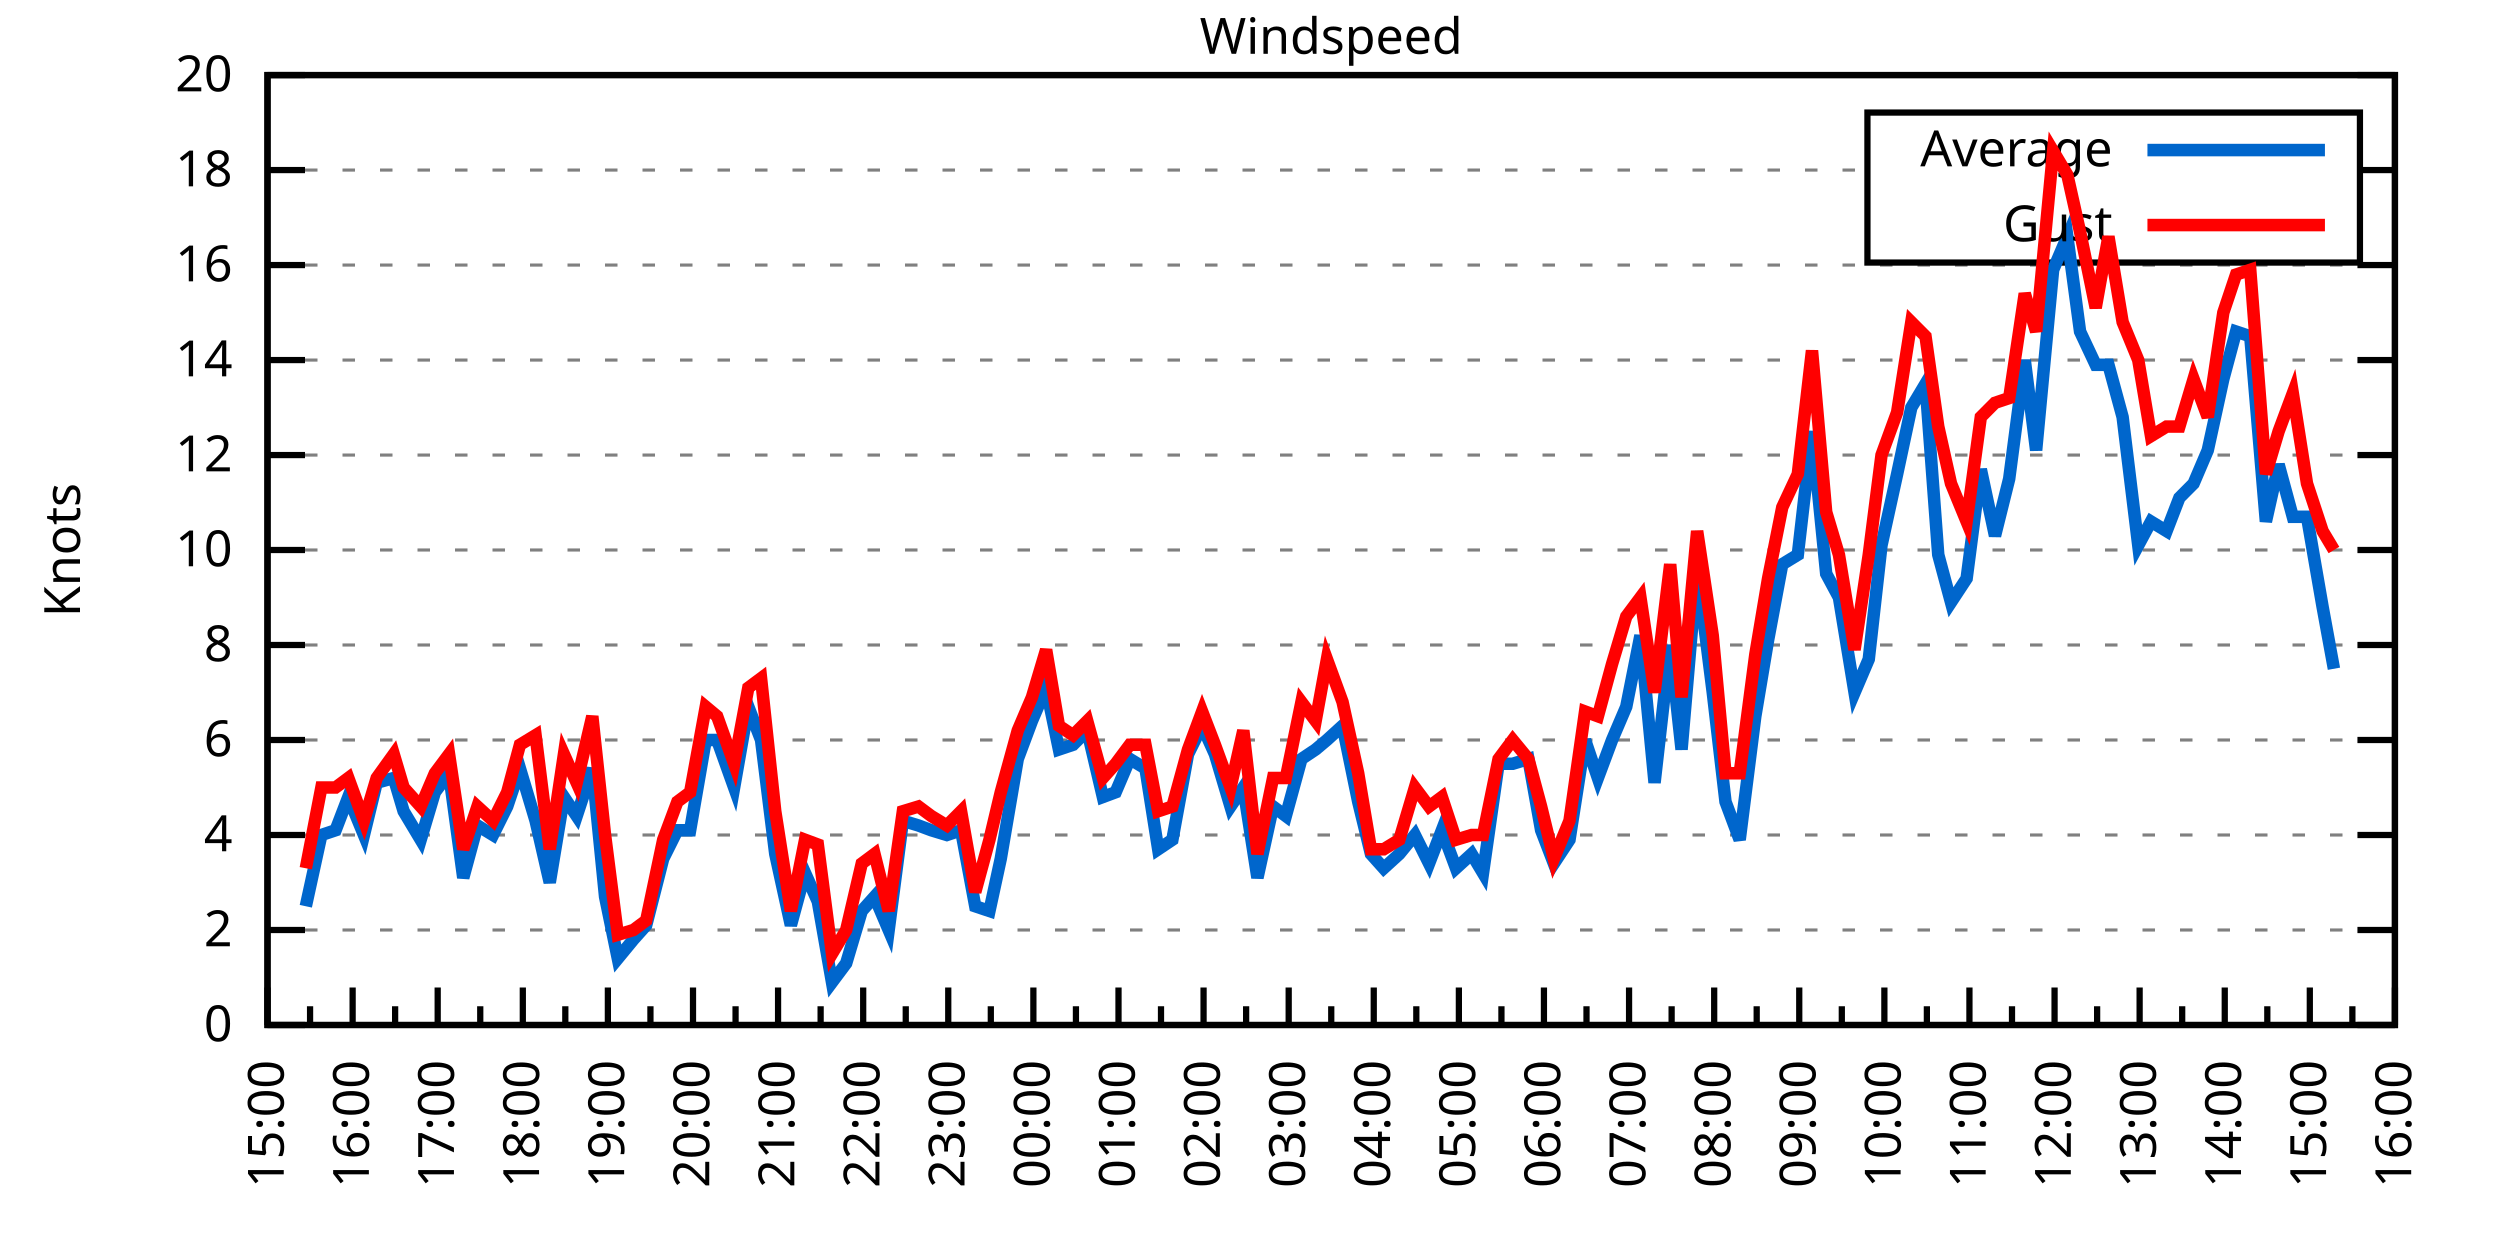
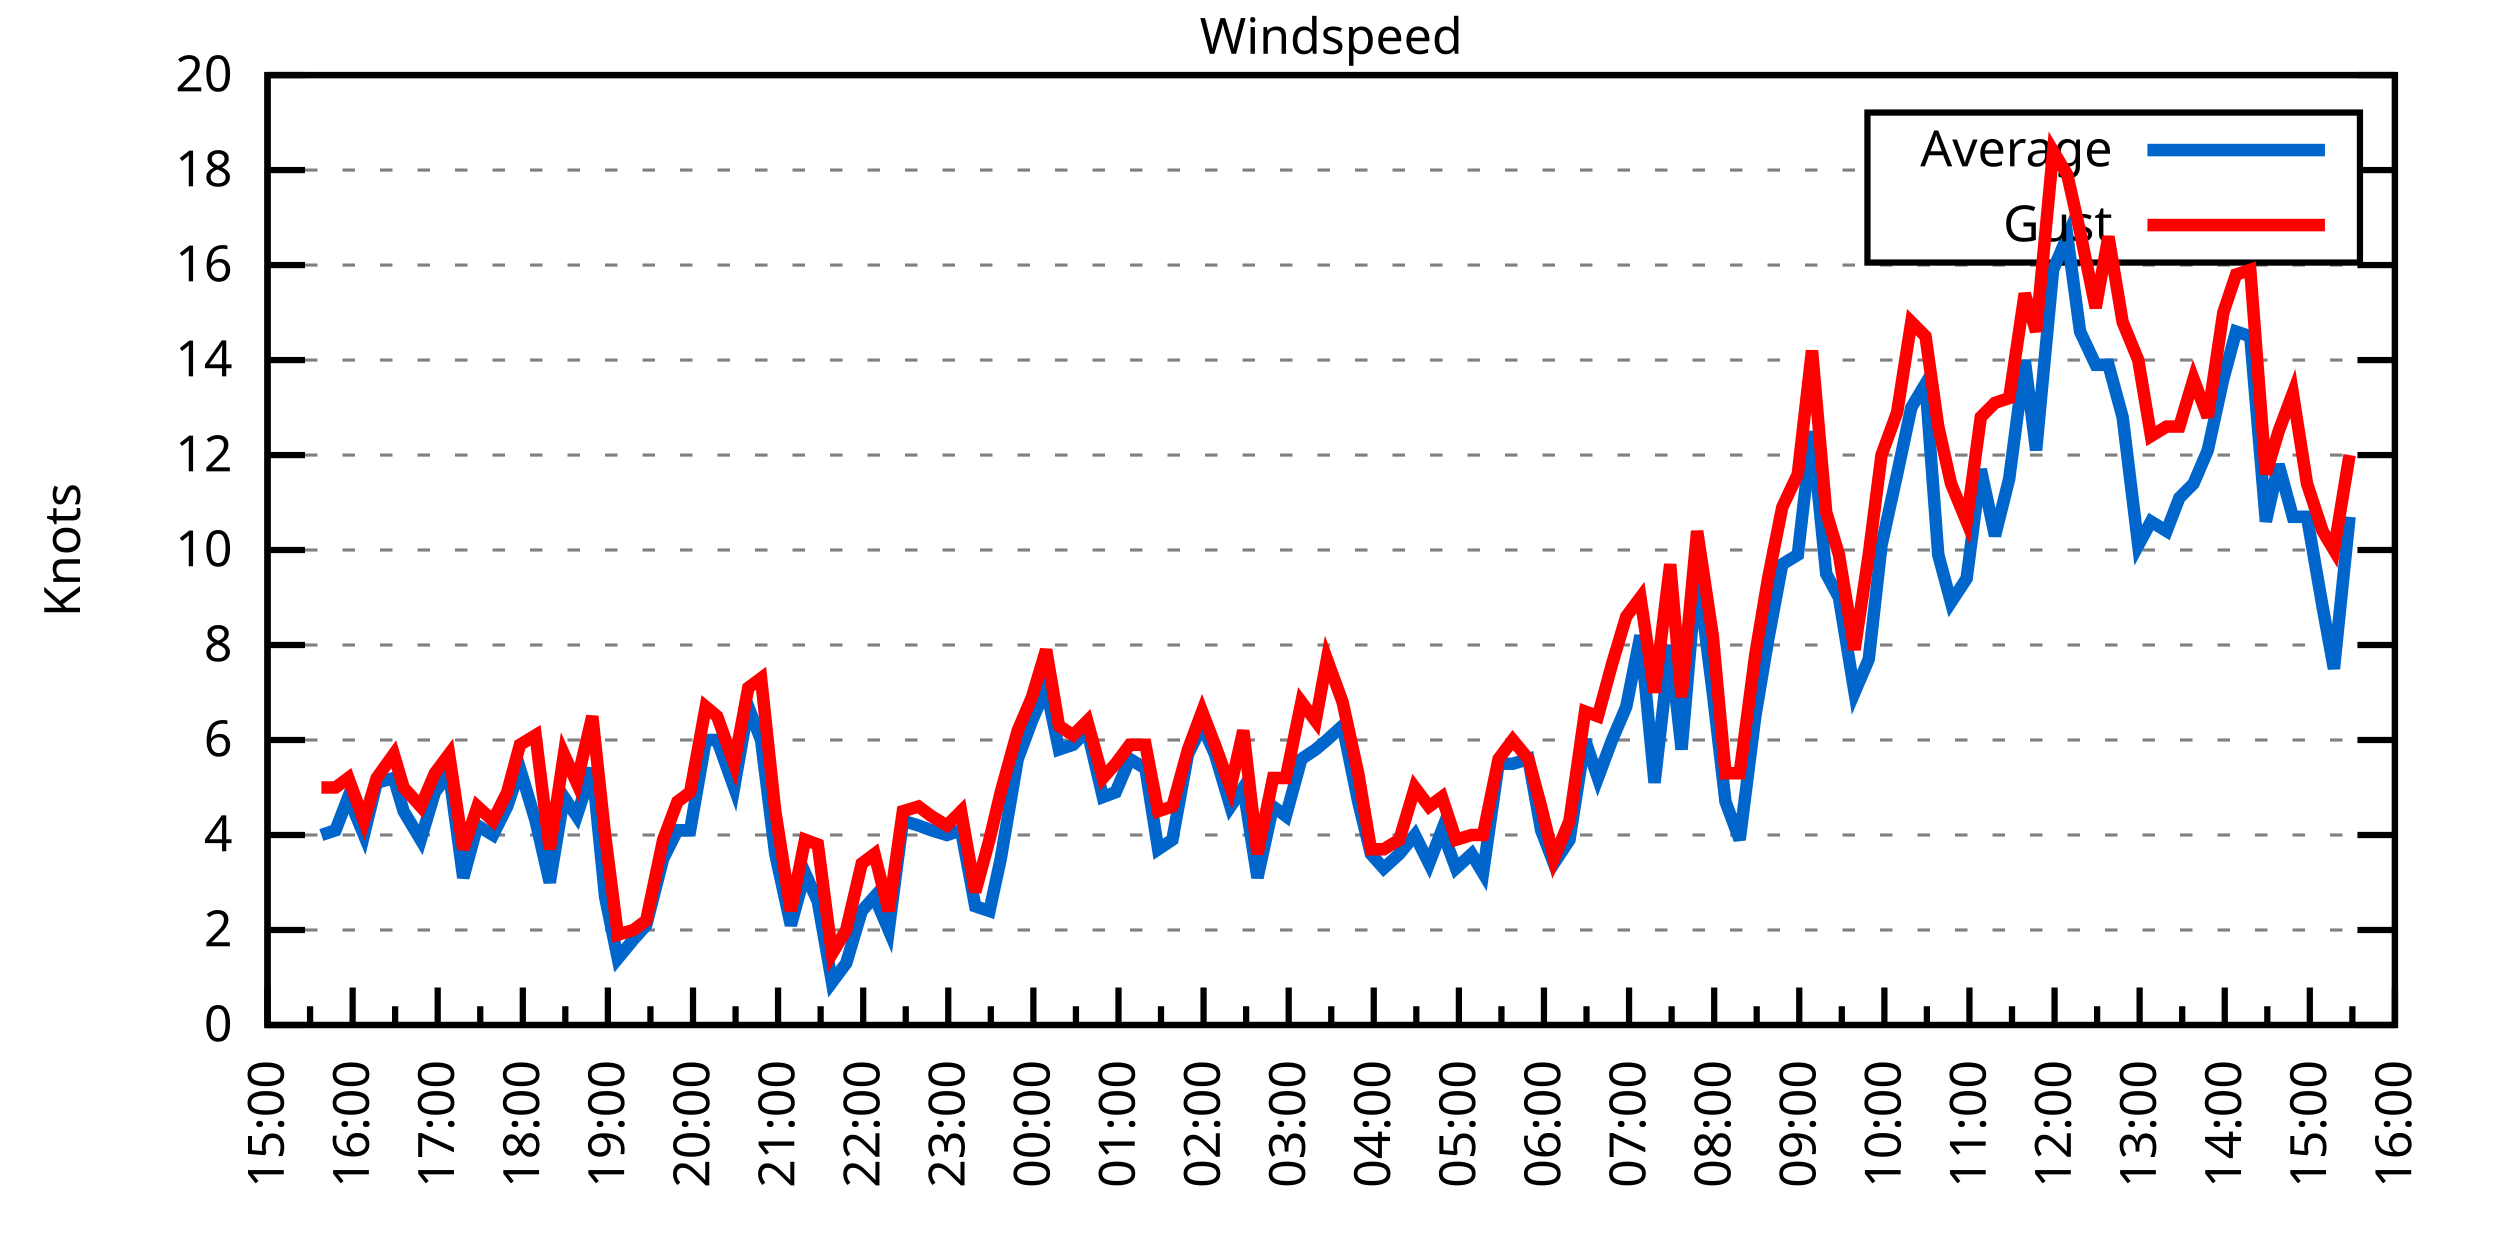
<svg xmlns="http://www.w3.org/2000/svg" xmlns:xlink="http://www.w3.org/1999/xlink" width="400" height="200" viewBox="0 0 400 200">
  <g id="gnuplot_canvas">
    <rect x="0" y="0" width="400" height="200" fill="none" />
    <defs>
      <circle id="gpDot" r="0.5" stroke-width="0.5" stroke="currentColor" />
      <path id="gpPt0" stroke-width="0.333" stroke="currentColor" d="M-1,0 h2 M0,-1 v2" />
      <path id="gpPt1" stroke-width="0.333" stroke="currentColor" d="M-1,-1 L1,1 M1,-1 L-1,1" />
      <path id="gpPt2" stroke-width="0.333" stroke="currentColor" d="M-1,0 L1,0 M0,-1 L0,1 M-1,-1 L1,1 M-1,1 L1,-1" />
      <rect id="gpPt3" stroke-width="0.333" stroke="currentColor" x="-1" y="-1" width="2" height="2" />
      <rect id="gpPt4" stroke-width="0.333" stroke="currentColor" fill="currentColor" x="-1" y="-1" width="2" height="2" />
      <circle id="gpPt5" stroke-width="0.333" stroke="currentColor" cx="0" cy="0" r="1" />
      <use xlink:href="#gpPt5" id="gpPt6" fill="currentColor" stroke="none" />
      <path id="gpPt7" stroke-width="0.333" stroke="currentColor" d="M0,-1.33 L-1.33,0.67 L1.33,0.67 z" />
      <use xlink:href="#gpPt7" id="gpPt8" fill="currentColor" stroke="none" />
      <use xlink:href="#gpPt7" id="gpPt9" stroke="currentColor" transform="rotate(180)" />
      <use xlink:href="#gpPt9" id="gpPt10" fill="currentColor" stroke="none" />
      <use xlink:href="#gpPt3" id="gpPt11" stroke="currentColor" transform="rotate(45)" />
      <use xlink:href="#gpPt11" id="gpPt12" fill="currentColor" stroke="none" />
      <path id="gpPt13" stroke-width="0.333" stroke="currentColor" d="M0,1.330 L1.265,0.411 L0.782,-1.067 L-0.782,-1.076 L-1.265,0.411 z" />
      <use xlink:href="#gpPt13" id="gpPt14" fill="currentColor" stroke="none" />
      <filter id="textbox" filterUnits="objectBoundingBox" x="0" y="0" height="1" width="1">
        <feFlood flood-color="white" flood-opacity="1" result="bgnd" />
        <feComposite in="SourceGraphic" in2="bgnd" operator="atop" />
      </filter>
      <filter id="greybox" filterUnits="objectBoundingBox" x="0" y="0" height="1" width="1">
        <feFlood flood-color="lightgrey" flood-opacity="1" result="grey" />
        <feComposite in="SourceGraphic" in2="grey" operator="atop" />
      </filter>
    </defs>
    <g fill="none" color="white" stroke="currentColor" stroke-width="1.00" stroke-linecap="butt" stroke-linejoin="miter">
</g>
    <g fill="none" color="black" stroke="currentColor" stroke-width="1.00" stroke-linecap="butt" stroke-linejoin="miter">
      <g stroke="none" shape-rendering="crispEdges">
        <polygon fill="rgb(255, 255, 255)" points="42.80,164.00 383.18,164.00 383.18,12.02 42.80,12.02 " />
      </g>
    </g>
    <g fill="none" color="black" stroke="currentColor" stroke-width="1.00" stroke-linecap="butt" stroke-linejoin="miter">
</g>
    <g fill="none" color="black" stroke="black" stroke-width="0.50" stroke-linecap="butt" stroke-linejoin="miter">
</g>
    <g fill="none" color="gray" stroke="currentColor" stroke-width="0.50" stroke-linecap="butt" stroke-linejoin="miter">
      <path stroke="gray" stroke-dasharray="2,4" class="gridline" d="M42.80,164.00 L383.19,164.00  " />
    </g>
    <g fill="none" color="gray" stroke="gray" stroke-width="1.00" stroke-linecap="butt" stroke-linejoin="miter">
</g>
    <g fill="none" color="black" stroke="currentColor" stroke-width="1.00" stroke-linecap="butt" stroke-linejoin="miter">
      <path stroke="black" d="M42.80,164.00 L48.80,164.00 M383.19,164.00 L377.19,164.00  " />
      <g transform="translate(37.20,166.60)" stroke="none" fill="black" font-family="Sans" font-size="8.00" text-anchor="end">
        <text>
          <tspan font-family="Sans"> 0</tspan>
        </text>
      </g>
    </g>
    <g fill="none" color="black" stroke="currentColor" stroke-width="1.00" stroke-linecap="butt" stroke-linejoin="miter">
</g>
    <g fill="none" color="black" stroke="black" stroke-width="0.50" stroke-linecap="butt" stroke-linejoin="miter">
</g>
    <g fill="none" color="gray" stroke="currentColor" stroke-width="0.50" stroke-linecap="butt" stroke-linejoin="miter">
      <path stroke="gray" stroke-dasharray="2,4" class="gridline" d="M42.80,148.80 L383.19,148.80  " />
    </g>
    <g fill="none" color="gray" stroke="gray" stroke-width="1.00" stroke-linecap="butt" stroke-linejoin="miter">
</g>
    <g fill="none" color="black" stroke="currentColor" stroke-width="1.00" stroke-linecap="butt" stroke-linejoin="miter">
      <path stroke="black" d="M42.80,148.80 L48.80,148.80 M383.19,148.80 L377.19,148.80  " />
      <g transform="translate(37.20,151.40)" stroke="none" fill="black" font-family="Sans" font-size="8.00" text-anchor="end">
        <text>
          <tspan font-family="Sans"> 2</tspan>
        </text>
      </g>
    </g>
    <g fill="none" color="black" stroke="currentColor" stroke-width="1.00" stroke-linecap="butt" stroke-linejoin="miter">
</g>
    <g fill="none" color="black" stroke="black" stroke-width="0.50" stroke-linecap="butt" stroke-linejoin="miter">
</g>
    <g fill="none" color="gray" stroke="currentColor" stroke-width="0.50" stroke-linecap="butt" stroke-linejoin="miter">
      <path stroke="gray" stroke-dasharray="2,4" class="gridline" d="M42.80,133.60 L383.19,133.60  " />
    </g>
    <g fill="none" color="gray" stroke="gray" stroke-width="1.00" stroke-linecap="butt" stroke-linejoin="miter">
</g>
    <g fill="none" color="black" stroke="currentColor" stroke-width="1.00" stroke-linecap="butt" stroke-linejoin="miter">
      <path stroke="black" d="M42.80,133.60 L48.80,133.60 M383.19,133.60 L377.19,133.60  " />
      <g transform="translate(37.20,136.20)" stroke="none" fill="black" font-family="Sans" font-size="8.00" text-anchor="end">
        <text>
          <tspan font-family="Sans"> 4</tspan>
        </text>
      </g>
    </g>
    <g fill="none" color="black" stroke="currentColor" stroke-width="1.00" stroke-linecap="butt" stroke-linejoin="miter">
</g>
    <g fill="none" color="black" stroke="black" stroke-width="0.50" stroke-linecap="butt" stroke-linejoin="miter">
</g>
    <g fill="none" color="gray" stroke="currentColor" stroke-width="0.50" stroke-linecap="butt" stroke-linejoin="miter">
      <path stroke="gray" stroke-dasharray="2,4" class="gridline" d="M42.80,118.40 L383.19,118.40  " />
    </g>
    <g fill="none" color="gray" stroke="gray" stroke-width="1.00" stroke-linecap="butt" stroke-linejoin="miter">
</g>
    <g fill="none" color="black" stroke="currentColor" stroke-width="1.00" stroke-linecap="butt" stroke-linejoin="miter">
      <path stroke="black" d="M42.80,118.40 L48.80,118.40 M383.19,118.40 L377.19,118.40  " />
      <g transform="translate(37.20,121.00)" stroke="none" fill="black" font-family="Sans" font-size="8.00" text-anchor="end">
        <text>
          <tspan font-family="Sans"> 6</tspan>
        </text>
      </g>
    </g>
    <g fill="none" color="black" stroke="currentColor" stroke-width="1.00" stroke-linecap="butt" stroke-linejoin="miter">
</g>
    <g fill="none" color="black" stroke="black" stroke-width="0.50" stroke-linecap="butt" stroke-linejoin="miter">
</g>
    <g fill="none" color="gray" stroke="currentColor" stroke-width="0.50" stroke-linecap="butt" stroke-linejoin="miter">
      <path stroke="gray" stroke-dasharray="2,4" class="gridline" d="M42.80,103.20 L383.19,103.20  " />
    </g>
    <g fill="none" color="gray" stroke="gray" stroke-width="1.00" stroke-linecap="butt" stroke-linejoin="miter">
</g>
    <g fill="none" color="black" stroke="currentColor" stroke-width="1.00" stroke-linecap="butt" stroke-linejoin="miter">
      <path stroke="black" d="M42.80,103.20 L48.80,103.20 M383.19,103.20 L377.19,103.20  " />
      <g transform="translate(37.20,105.80)" stroke="none" fill="black" font-family="Sans" font-size="8.00" text-anchor="end">
        <text>
          <tspan font-family="Sans"> 8</tspan>
        </text>
      </g>
    </g>
    <g fill="none" color="black" stroke="currentColor" stroke-width="1.00" stroke-linecap="butt" stroke-linejoin="miter">
</g>
    <g fill="none" color="black" stroke="black" stroke-width="0.50" stroke-linecap="butt" stroke-linejoin="miter">
</g>
    <g fill="none" color="gray" stroke="currentColor" stroke-width="0.50" stroke-linecap="butt" stroke-linejoin="miter">
      <path stroke="gray" stroke-dasharray="2,4" class="gridline" d="M42.80,88.00 L383.19,88.00  " />
    </g>
    <g fill="none" color="gray" stroke="gray" stroke-width="1.00" stroke-linecap="butt" stroke-linejoin="miter">
</g>
    <g fill="none" color="black" stroke="currentColor" stroke-width="1.00" stroke-linecap="butt" stroke-linejoin="miter">
      <path stroke="black" d="M42.80,88.00 L48.80,88.00 M383.19,88.00 L377.19,88.00  " />
      <g transform="translate(37.20,90.60)" stroke="none" fill="black" font-family="Sans" font-size="8.00" text-anchor="end">
        <text>
          <tspan font-family="Sans"> 10</tspan>
        </text>
      </g>
    </g>
    <g fill="none" color="black" stroke="currentColor" stroke-width="1.00" stroke-linecap="butt" stroke-linejoin="miter">
</g>
    <g fill="none" color="black" stroke="black" stroke-width="0.50" stroke-linecap="butt" stroke-linejoin="miter">
</g>
    <g fill="none" color="gray" stroke="currentColor" stroke-width="0.50" stroke-linecap="butt" stroke-linejoin="miter">
      <path stroke="gray" stroke-dasharray="2,4" class="gridline" d="M42.80,72.81 L383.19,72.81  " />
    </g>
    <g fill="none" color="gray" stroke="gray" stroke-width="1.00" stroke-linecap="butt" stroke-linejoin="miter">
</g>
    <g fill="none" color="black" stroke="currentColor" stroke-width="1.00" stroke-linecap="butt" stroke-linejoin="miter">
      <path stroke="black" d="M42.80,72.81 L48.80,72.81 M383.19,72.81 L377.19,72.81  " />
      <g transform="translate(37.20,75.41)" stroke="none" fill="black" font-family="Sans" font-size="8.00" text-anchor="end">
        <text>
          <tspan font-family="Sans"> 12</tspan>
        </text>
      </g>
    </g>
    <g fill="none" color="black" stroke="currentColor" stroke-width="1.00" stroke-linecap="butt" stroke-linejoin="miter">
</g>
    <g fill="none" color="black" stroke="black" stroke-width="0.50" stroke-linecap="butt" stroke-linejoin="miter">
</g>
    <g fill="none" color="gray" stroke="currentColor" stroke-width="0.50" stroke-linecap="butt" stroke-linejoin="miter">
      <path stroke="gray" stroke-dasharray="2,4" class="gridline" d="M42.80,57.61 L383.19,57.61  " />
    </g>
    <g fill="none" color="gray" stroke="gray" stroke-width="1.00" stroke-linecap="butt" stroke-linejoin="miter">
</g>
    <g fill="none" color="black" stroke="currentColor" stroke-width="1.00" stroke-linecap="butt" stroke-linejoin="miter">
      <path stroke="black" d="M42.80,57.61 L48.80,57.61 M383.19,57.61 L377.19,57.61  " />
      <g transform="translate(37.20,60.21)" stroke="none" fill="black" font-family="Sans" font-size="8.00" text-anchor="end">
        <text>
          <tspan font-family="Sans"> 14</tspan>
        </text>
      </g>
    </g>
    <g fill="none" color="black" stroke="currentColor" stroke-width="1.00" stroke-linecap="butt" stroke-linejoin="miter">
</g>
    <g fill="none" color="black" stroke="black" stroke-width="0.50" stroke-linecap="butt" stroke-linejoin="miter">
</g>
    <g fill="none" color="gray" stroke="currentColor" stroke-width="0.50" stroke-linecap="butt" stroke-linejoin="miter">
      <path stroke="gray" stroke-dasharray="2,4" class="gridline" d="M42.80,42.41 L383.19,42.41  " />
    </g>
    <g fill="none" color="gray" stroke="gray" stroke-width="1.00" stroke-linecap="butt" stroke-linejoin="miter">
</g>
    <g fill="none" color="black" stroke="currentColor" stroke-width="1.00" stroke-linecap="butt" stroke-linejoin="miter">
      <path stroke="black" d="M42.80,42.41 L48.80,42.41 M383.19,42.41 L377.19,42.41  " />
      <g transform="translate(37.20,45.01)" stroke="none" fill="black" font-family="Sans" font-size="8.00" text-anchor="end">
        <text>
          <tspan font-family="Sans"> 16</tspan>
        </text>
      </g>
    </g>
    <g fill="none" color="black" stroke="currentColor" stroke-width="1.00" stroke-linecap="butt" stroke-linejoin="miter">
</g>
    <g fill="none" color="black" stroke="black" stroke-width="0.50" stroke-linecap="butt" stroke-linejoin="miter">
</g>
    <g fill="none" color="gray" stroke="currentColor" stroke-width="0.50" stroke-linecap="butt" stroke-linejoin="miter">
      <path stroke="gray" stroke-dasharray="2,4" class="gridline" d="M42.80,27.21 L298.79,27.21 M377.59,27.21 L383.19,27.21  " />
    </g>
    <g fill="none" color="gray" stroke="gray" stroke-width="1.00" stroke-linecap="butt" stroke-linejoin="miter">
</g>
    <g fill="none" color="black" stroke="currentColor" stroke-width="1.00" stroke-linecap="butt" stroke-linejoin="miter">
      <path stroke="black" d="M42.80,27.21 L48.80,27.21 M383.19,27.21 L377.19,27.21  " />
      <g transform="translate(37.20,29.81)" stroke="none" fill="black" font-family="Sans" font-size="8.00" text-anchor="end">
        <text>
          <tspan font-family="Sans"> 18</tspan>
        </text>
      </g>
    </g>
    <g fill="none" color="black" stroke="currentColor" stroke-width="1.00" stroke-linecap="butt" stroke-linejoin="miter">
</g>
    <g fill="none" color="black" stroke="black" stroke-width="0.50" stroke-linecap="butt" stroke-linejoin="miter">
</g>
    <g fill="none" color="gray" stroke="currentColor" stroke-width="0.50" stroke-linecap="butt" stroke-linejoin="miter">
      <path stroke="gray" stroke-dasharray="2,4" class="gridline" d="M42.80,12.01 L383.19,12.01  " />
    </g>
    <g fill="none" color="gray" stroke="gray" stroke-width="1.00" stroke-linecap="butt" stroke-linejoin="miter">
</g>
    <g fill="none" color="black" stroke="currentColor" stroke-width="1.00" stroke-linecap="butt" stroke-linejoin="miter">
      <path stroke="black" d="M42.80,12.01 L48.80,12.01 M383.19,12.01 L377.19,12.01  " />
      <g transform="translate(37.20,14.61)" stroke="none" fill="black" font-family="Sans" font-size="8.00" text-anchor="end">
        <text>
          <tspan font-family="Sans"> 20</tspan>
        </text>
      </g>
    </g>
    <g fill="none" color="black" stroke="currentColor" stroke-width="1.00" stroke-linecap="butt" stroke-linejoin="miter">
      <path stroke="black" d="M42.80,164.00 L42.80,158.00  " />
      <g transform="translate(45.40,169.60) rotate(270)" stroke="none" fill="black" font-family="Sans" font-size="8.00" text-anchor="end">
        <text>
          <tspan font-family="Sans">15:00</tspan>
        </text>
      </g>
    </g>
    <g fill="none" color="black" stroke="currentColor" stroke-width="1.00" stroke-linecap="butt" stroke-linejoin="miter">
      <path stroke="black" d="M49.61,164.00 L49.61,161.00 M56.42,164.00 L56.42,158.00  " />
      <g transform="translate(59.02,169.60) rotate(270)" stroke="none" fill="black" font-family="Sans" font-size="8.00" text-anchor="end">
        <text>
          <tspan font-family="Sans">16:00</tspan>
        </text>
      </g>
    </g>
    <g fill="none" color="black" stroke="currentColor" stroke-width="1.00" stroke-linecap="butt" stroke-linejoin="miter">
      <path stroke="black" d="M63.22,164.00 L63.22,161.00 M70.03,164.00 L70.03,158.00  " />
      <g transform="translate(72.63,169.60) rotate(270)" stroke="none" fill="black" font-family="Sans" font-size="8.00" text-anchor="end">
        <text>
          <tspan font-family="Sans">17:00</tspan>
        </text>
      </g>
    </g>
    <g fill="none" color="black" stroke="currentColor" stroke-width="1.00" stroke-linecap="butt" stroke-linejoin="miter">
      <path stroke="black" d="M76.84,164.00 L76.84,161.00 M83.65,164.00 L83.65,158.00  " />
      <g transform="translate(86.25,169.60) rotate(270)" stroke="none" fill="black" font-family="Sans" font-size="8.00" text-anchor="end">
        <text>
          <tspan font-family="Sans">18:00</tspan>
        </text>
      </g>
    </g>
    <g fill="none" color="black" stroke="currentColor" stroke-width="1.00" stroke-linecap="butt" stroke-linejoin="miter">
      <path stroke="black" d="M90.45,164.00 L90.45,161.00 M97.26,164.00 L97.26,158.00  " />
      <g transform="translate(99.86,169.60) rotate(270)" stroke="none" fill="black" font-family="Sans" font-size="8.00" text-anchor="end">
        <text>
          <tspan font-family="Sans">19:00</tspan>
        </text>
      </g>
    </g>
    <g fill="none" color="black" stroke="currentColor" stroke-width="1.00" stroke-linecap="butt" stroke-linejoin="miter">
      <path stroke="black" d="M104.07,164.00 L104.07,161.00 M110.88,164.00 L110.88,158.00  " />
      <g transform="translate(113.48,169.60) rotate(270)" stroke="none" fill="black" font-family="Sans" font-size="8.00" text-anchor="end">
        <text>
          <tspan font-family="Sans">20:00</tspan>
        </text>
      </g>
    </g>
    <g fill="none" color="black" stroke="currentColor" stroke-width="1.00" stroke-linecap="butt" stroke-linejoin="miter">
      <path stroke="black" d="M117.69,164.00 L117.69,161.00 M124.49,164.00 L124.49,158.00  " />
      <g transform="translate(127.09,169.60) rotate(270)" stroke="none" fill="black" font-family="Sans" font-size="8.00" text-anchor="end">
        <text>
          <tspan font-family="Sans">21:00</tspan>
        </text>
      </g>
    </g>
    <g fill="none" color="black" stroke="currentColor" stroke-width="1.00" stroke-linecap="butt" stroke-linejoin="miter">
      <path stroke="black" d="M131.30,164.00 L131.30,161.00 M138.11,164.00 L138.11,158.00  " />
      <g transform="translate(140.71,169.60) rotate(270)" stroke="none" fill="black" font-family="Sans" font-size="8.00" text-anchor="end">
        <text>
          <tspan font-family="Sans">22:00</tspan>
        </text>
      </g>
    </g>
    <g fill="none" color="black" stroke="currentColor" stroke-width="1.00" stroke-linecap="butt" stroke-linejoin="miter">
      <path stroke="black" d="M144.92,164.00 L144.92,161.00 M151.72,164.00 L151.72,158.00  " />
      <g transform="translate(154.32,169.60) rotate(270)" stroke="none" fill="black" font-family="Sans" font-size="8.00" text-anchor="end">
        <text>
          <tspan font-family="Sans">23:00</tspan>
        </text>
      </g>
    </g>
    <g fill="none" color="black" stroke="currentColor" stroke-width="1.00" stroke-linecap="butt" stroke-linejoin="miter">
      <path stroke="black" d="M158.53,164.00 L158.53,161.00 M165.34,164.00 L165.34,158.00  " />
      <g transform="translate(167.94,169.60) rotate(270)" stroke="none" fill="black" font-family="Sans" font-size="8.00" text-anchor="end">
        <text>
          <tspan font-family="Sans">00:00</tspan>
        </text>
      </g>
    </g>
    <g fill="none" color="black" stroke="currentColor" stroke-width="1.00" stroke-linecap="butt" stroke-linejoin="miter">
      <path stroke="black" d="M172.15,164.00 L172.15,161.00 M178.96,164.00 L178.96,158.00  " />
      <g transform="translate(181.56,169.60) rotate(270)" stroke="none" fill="black" font-family="Sans" font-size="8.00" text-anchor="end">
        <text>
          <tspan font-family="Sans">01:00</tspan>
        </text>
      </g>
    </g>
    <g fill="none" color="black" stroke="currentColor" stroke-width="1.00" stroke-linecap="butt" stroke-linejoin="miter">
      <path stroke="black" d="M185.76,164.00 L185.76,161.00 M192.57,164.00 L192.57,158.00  " />
      <g transform="translate(195.17,169.60) rotate(270)" stroke="none" fill="black" font-family="Sans" font-size="8.00" text-anchor="end">
        <text>
          <tspan font-family="Sans">02:00</tspan>
        </text>
      </g>
    </g>
    <g fill="none" color="black" stroke="currentColor" stroke-width="1.00" stroke-linecap="butt" stroke-linejoin="miter">
      <path stroke="black" d="M199.38,164.00 L199.38,161.00 M206.19,164.00 L206.19,158.00  " />
      <g transform="translate(208.79,169.60) rotate(270)" stroke="none" fill="black" font-family="Sans" font-size="8.00" text-anchor="end">
        <text>
          <tspan font-family="Sans">03:00</tspan>
        </text>
      </g>
    </g>
    <g fill="none" color="black" stroke="currentColor" stroke-width="1.00" stroke-linecap="butt" stroke-linejoin="miter">
      <path stroke="black" d="M213.00,164.00 L213.00,161.00 M219.80,164.00 L219.80,158.00  " />
      <g transform="translate(222.40,169.60) rotate(270)" stroke="none" fill="black" font-family="Sans" font-size="8.00" text-anchor="end">
        <text>
          <tspan font-family="Sans">04:00</tspan>
        </text>
      </g>
    </g>
    <g fill="none" color="black" stroke="currentColor" stroke-width="1.00" stroke-linecap="butt" stroke-linejoin="miter">
      <path stroke="black" d="M226.61,164.00 L226.61,161.00 M233.42,164.00 L233.42,158.00  " />
      <g transform="translate(236.02,169.60) rotate(270)" stroke="none" fill="black" font-family="Sans" font-size="8.00" text-anchor="end">
        <text>
          <tspan font-family="Sans">05:00</tspan>
        </text>
      </g>
    </g>
    <g fill="none" color="black" stroke="currentColor" stroke-width="1.00" stroke-linecap="butt" stroke-linejoin="miter">
      <path stroke="black" d="M240.23,164.00 L240.23,161.00 M247.03,164.00 L247.03,158.00  " />
      <g transform="translate(249.63,169.60) rotate(270)" stroke="none" fill="black" font-family="Sans" font-size="8.00" text-anchor="end">
        <text>
          <tspan font-family="Sans">06:00</tspan>
        </text>
      </g>
    </g>
    <g fill="none" color="black" stroke="currentColor" stroke-width="1.00" stroke-linecap="butt" stroke-linejoin="miter">
      <path stroke="black" d="M253.84,164.00 L253.84,161.00 M260.65,164.00 L260.65,158.00  " />
      <g transform="translate(263.25,169.60) rotate(270)" stroke="none" fill="black" font-family="Sans" font-size="8.00" text-anchor="end">
        <text>
          <tspan font-family="Sans">07:00</tspan>
        </text>
      </g>
    </g>
    <g fill="none" color="black" stroke="currentColor" stroke-width="1.00" stroke-linecap="butt" stroke-linejoin="miter">
      <path stroke="black" d="M267.46,164.00 L267.46,161.00 M274.27,164.00 L274.27,158.00  " />
      <g transform="translate(276.87,169.60) rotate(270)" stroke="none" fill="black" font-family="Sans" font-size="8.00" text-anchor="end">
        <text>
          <tspan font-family="Sans">08:00</tspan>
        </text>
      </g>
    </g>
    <g fill="none" color="black" stroke="currentColor" stroke-width="1.00" stroke-linecap="butt" stroke-linejoin="miter">
      <path stroke="black" d="M281.07,164.00 L281.07,161.00 M287.88,164.00 L287.88,158.00  " />
      <g transform="translate(290.48,169.60) rotate(270)" stroke="none" fill="black" font-family="Sans" font-size="8.00" text-anchor="end">
        <text>
          <tspan font-family="Sans">09:00</tspan>
        </text>
      </g>
    </g>
    <g fill="none" color="black" stroke="currentColor" stroke-width="1.00" stroke-linecap="butt" stroke-linejoin="miter">
      <path stroke="black" d="M294.69,164.00 L294.69,161.00 M301.50,164.00 L301.50,158.00  " />
      <g transform="translate(304.10,169.60) rotate(270)" stroke="none" fill="black" font-family="Sans" font-size="8.00" text-anchor="end">
        <text>
          <tspan font-family="Sans">10:00</tspan>
        </text>
      </g>
    </g>
    <g fill="none" color="black" stroke="currentColor" stroke-width="1.00" stroke-linecap="butt" stroke-linejoin="miter">
      <path stroke="black" d="M308.30,164.00 L308.30,161.00 M315.11,164.00 L315.11,158.00  " />
      <g transform="translate(317.71,169.60) rotate(270)" stroke="none" fill="black" font-family="Sans" font-size="8.00" text-anchor="end">
        <text>
          <tspan font-family="Sans">11:00</tspan>
        </text>
      </g>
    </g>
    <g fill="none" color="black" stroke="currentColor" stroke-width="1.00" stroke-linecap="butt" stroke-linejoin="miter">
      <path stroke="black" d="M321.92,164.00 L321.92,161.00 M328.73,164.00 L328.73,158.00  " />
      <g transform="translate(331.33,169.60) rotate(270)" stroke="none" fill="black" font-family="Sans" font-size="8.00" text-anchor="end">
        <text>
          <tspan font-family="Sans">12:00</tspan>
        </text>
      </g>
    </g>
    <g fill="none" color="black" stroke="currentColor" stroke-width="1.00" stroke-linecap="butt" stroke-linejoin="miter">
      <path stroke="black" d="M335.54,164.00 L335.54,161.00 M342.34,164.00 L342.34,158.00  " />
      <g transform="translate(344.94,169.60) rotate(270)" stroke="none" fill="black" font-family="Sans" font-size="8.00" text-anchor="end">
        <text>
          <tspan font-family="Sans">13:00</tspan>
        </text>
      </g>
    </g>
    <g fill="none" color="black" stroke="currentColor" stroke-width="1.00" stroke-linecap="butt" stroke-linejoin="miter">
      <path stroke="black" d="M349.15,164.00 L349.15,161.00 M355.96,164.00 L355.96,158.00  " />
      <g transform="translate(358.56,169.60) rotate(270)" stroke="none" fill="black" font-family="Sans" font-size="8.00" text-anchor="end">
        <text>
          <tspan font-family="Sans">14:00</tspan>
        </text>
      </g>
    </g>
    <g fill="none" color="black" stroke="currentColor" stroke-width="1.00" stroke-linecap="butt" stroke-linejoin="miter">
      <path stroke="black" d="M362.77,164.00 L362.77,161.00 M369.57,164.00 L369.57,158.00  " />
      <g transform="translate(372.17,169.60) rotate(270)" stroke="none" fill="black" font-family="Sans" font-size="8.00" text-anchor="end">
        <text>
          <tspan font-family="Sans">15:00</tspan>
        </text>
      </g>
    </g>
    <g fill="none" color="black" stroke="currentColor" stroke-width="1.00" stroke-linecap="butt" stroke-linejoin="miter">
      <path stroke="black" d="M376.38,164.00 L376.38,161.00 M383.19,164.00 L383.19,158.00  " />
      <g transform="translate(385.79,169.60) rotate(270)" stroke="none" fill="black" font-family="Sans" font-size="8.00" text-anchor="end">
        <text>
          <tspan font-family="Sans">16:00</tspan>
        </text>
      </g>
    </g>
    <g fill="none" color="black" stroke="currentColor" stroke-width="1.00" stroke-linecap="butt" stroke-linejoin="miter">
</g>
    <g fill="none" color="black" stroke="currentColor" stroke-width="1.00" stroke-linecap="butt" stroke-linejoin="miter">
      <path stroke="black" d="M42.80,12.01 L42.80,164.00 L383.19,164.00 L383.19,12.01 L42.80,12.01 Z  " />
    </g>
    <g fill="none" color="black" stroke="currentColor" stroke-width="1.00" stroke-linecap="butt" stroke-linejoin="miter">
      <g transform="translate(12.80,88.01) rotate(270)" stroke="none" fill="black" font-family="Sans" font-size="8.00" text-anchor="middle">
        <text>
          <tspan font-family="Sans">Knots</tspan>
        </text>
      </g>
    </g>
    <g fill="none" color="black" stroke="currentColor" stroke-width="1.00" stroke-linecap="butt" stroke-linejoin="miter">
</g>
    <g fill="none" color="black" stroke="currentColor" stroke-width="1.00" stroke-linecap="butt" stroke-linejoin="miter">
      <path stroke="black" d="M298.79,42.01 L298.79,18.01 L377.59,18.01 L377.59,42.01 L298.79,42.01 Z  " />
    </g>
    <g id="Windspeed_plot_1">
      <g fill="none" color="white" stroke="black" stroke-width="2.00" stroke-linecap="butt" stroke-linejoin="miter">
</g>
      <g fill="none" color="black" stroke="currentColor" stroke-width="2.00" stroke-linecap="butt" stroke-linejoin="miter">
        <g transform="translate(337.99,26.61)" stroke="none" fill="black" font-family="Sans" font-size="8.00" text-anchor="end">
          <text>
            <tspan font-family="Sans">Average</tspan>
          </text>
        </g>
      </g>
      <g fill="none" color="black" stroke="currentColor" stroke-width="2.00" stroke-linecap="butt" stroke-linejoin="miter">
-         <path stroke="rgb(  0, 102, 204)" d="M343.59,24.01 L371.99,24.01 M48.93,145.00 L51.42,133.60 L53.69,132.84 L55.73,127.52 L58.23,133.60 L60.27,125.24   L63.00,124.48 L64.58,129.80 L67.31,134.36 L69.58,126.76 L71.85,123.72 L74.12,140.44 L76.39,132.08 L78.88,133.60   L81.15,129.04 L83.19,122.96 L85.69,131.32 L87.96,141.20 L90.23,127.52 L92.27,130.56 L94.77,122.96 L96.81,143.48   L98.85,153.36 L101.35,150.32 L103.39,148.04 L106.11,137.40 L108.38,132.84 L110.42,132.84 L112.92,118.40 L114.74,118.40   L117.46,126.00 L119.73,113.08 L121.77,118.40 L124.04,136.64 L126.54,148.04 L128.81,139.68 L130.85,144.24 L133.12,157.16   L135.39,154.12 L137.88,145.76 L139.92,143.48 L142.19,148.80 L144.46,131.32 L146.96,132.08 L149.00,132.84 L151.50,133.60   L153.77,132.84 L156.04,145.00 L158.31,145.76 L160.12,137.40 L162.84,121.44 L165.11,115.36 L167.38,110.04 L169.43,119.92   L171.69,119.16 L173.96,116.88 L176.46,127.52 L178.50,126.76 L180.77,121.44 L183.27,122.96 L185.31,135.88 L187.58,134.36   L190.08,120.68 L192.34,116.12 L194.39,120.68 L196.88,129.04 L198.93,126.00 L201.19,140.44 L203.69,129.04 L205.73,130.56   L208.23,121.44 L210.50,119.92 L212.31,118.40 L214.81,116.12 L217.31,128.28 L219.35,136.64 L221.39,138.92 L223.89,136.64   L226.38,133.60 L228.65,138.16 L230.70,132.84 L232.96,138.92 L235.46,136.64 L237.28,139.68 L239.77,122.20 L242.04,122.20   L244.54,121.44 L246.58,132.84 L248.62,138.16 L251.12,134.36 L253.61,118.40 L255.66,124.48 L257.93,118.40 L260.20,113.08   L262.47,101.68 L264.73,125.24 L267.23,103.20 L269.05,119.92 L271.54,91.04 L274.04,110.80 L276.08,128.28 L278.35,134.36   L280.85,114.60 L282.89,102.44 L285.16,90.28 L287.65,88.76 L289.92,69.01 L292.19,91.80 L294.23,95.60 L296.73,110.80   L299.00,105.48 L301.04,87.25 L303.54,75.85 L305.81,65.21 L308.08,61.41 L310.12,88.76 L312.16,96.36 L314.66,92.56   L316.93,75.09 L319.20,85.73 L321.47,76.61 L323.96,57.61 L325.78,72.05 L328.50,43.17 L330.77,37.85 L332.81,53.05   L335.31,58.37 L337.35,58.37 L339.62,66.73 L342.12,87.25 L344.16,83.45 L346.65,84.97 L348.70,79.65 L350.97,77.37   L353.24,72.05 L355.73,60.65 L357.77,53.05 L360.04,53.81 L362.54,83.45 L364.58,74.33 L366.85,82.69 L369.12,82.69   L371.62,97.12 L373.43,107.00  " />
+         <path stroke="rgb(  0, 102, 204)" d="M343.59,24.01 L371.99,24.01 M51.42,133.60 L53.69,132.84 L55.73,127.52 L58.23,133.60 L60.27,125.24 L63.00,124.48   L64.58,129.80 L67.31,134.36 L69.58,126.76 L71.85,123.72 L74.12,140.44 L76.39,132.08 L78.88,133.60 L81.15,129.04   L83.19,122.96 L85.69,131.32 L87.96,141.20 L90.23,127.52 L92.27,130.56 L94.77,122.96 L96.81,143.48 L98.85,153.36   L101.35,150.32 L103.39,148.04 L106.11,137.40 L108.38,132.84 L110.42,132.84 L112.92,118.40 L114.74,118.40 L117.46,126.00   L119.73,113.08 L121.77,118.40 L124.04,136.64 L126.54,148.04 L128.81,139.68 L130.85,144.24 L133.12,157.16 L135.39,154.12   L137.88,145.76 L139.92,143.48 L142.19,148.80 L144.46,131.32 L146.96,132.08 L149.00,132.84 L151.50,133.60 L153.77,132.84   L156.04,145.00 L158.31,145.76 L160.12,137.40 L162.84,121.44 L165.11,115.36 L167.38,110.04 L169.43,119.92 L171.69,119.16   L173.96,116.88 L176.46,127.52 L178.50,126.76 L180.77,121.44 L183.27,122.96 L185.31,135.88 L187.58,134.36 L190.08,120.68   L192.34,116.12 L194.39,120.68 L196.88,129.04 L198.93,126.00 L201.19,140.44 L203.69,129.04 L205.73,130.56 L208.23,121.44   L210.50,119.92 L212.31,118.40 L214.81,116.12 L217.31,128.28 L219.35,136.64 L221.39,138.92 L223.89,136.64 L226.38,133.60   L228.65,138.16 L230.70,132.84 L232.96,138.92 L235.46,136.64 L237.28,139.68 L239.77,122.20 L242.04,122.20 L244.54,121.44   L246.58,132.84 L248.62,138.16 L251.12,134.36 L253.61,118.40 L255.66,124.48 L257.93,118.40 L260.20,113.08 L262.47,101.68   L264.73,125.24 L267.23,103.20 L269.05,119.92 L271.54,91.04 L274.04,110.80 L276.08,128.28 L278.35,134.36 L280.85,114.60   L282.89,102.44 L285.16,90.28 L287.65,88.76 L289.92,69.01 L292.19,91.80 L294.23,95.60 L296.73,110.80 L299.00,105.48   L301.04,87.25 L303.54,75.85 L305.81,65.21 L308.08,61.41 L310.12,88.76 L312.16,96.36 L314.66,92.56 L316.93,75.09   L319.20,85.73 L321.47,76.61 L323.96,57.61 L325.78,72.05 L328.50,43.17 L330.77,37.85 L332.81,53.05 L335.31,58.37   L337.35,58.37 L339.62,66.73 L342.12,87.25 L344.16,83.45 L346.65,84.97 L348.70,79.65 L350.97,77.37 L353.24,72.05   L355.73,60.65 L357.77,53.05 L360.04,53.81 L362.54,83.45 L364.58,74.33 L366.85,82.69 L369.12,82.69 L371.62,97.12   L373.43,107.00 L375.93,82.69  " />
      </g>
    </g>
    <g id="Windspeed_plot_2">
      <g fill="none" color="black" stroke="currentColor" stroke-width="2.00" stroke-linecap="butt" stroke-linejoin="miter">
        <g transform="translate(337.99,38.61)" stroke="none" fill="black" font-family="Sans" font-size="8.00" text-anchor="end">
          <text>
            <tspan font-family="Sans">Gust</tspan>
          </text>
        </g>
      </g>
      <g fill="none" color="black" stroke="currentColor" stroke-width="2.00" stroke-linecap="butt" stroke-linejoin="miter">
-         <path stroke="rgb(255,   0,   0)" d="M343.59,36.01 L371.99,36.01 M48.93,138.92 L51.42,126.00 L53.69,126.00 L55.73,124.48 L58.23,131.32 L60.27,124.48   L63.00,120.68 L64.58,126.00 L67.31,129.04 L69.58,123.72 L71.85,120.68 L74.12,135.88 L76.39,129.04 L78.88,131.32   L81.15,126.76 L83.19,119.16 L85.69,117.64 L87.96,135.88 L90.23,120.68 L92.27,125.24 L94.77,114.60 L96.81,133.60   L98.85,149.56 L101.35,148.80 L103.39,147.28 L106.11,134.36 L108.38,128.28 L110.42,126.76 L112.92,113.08 L114.74,114.60   L117.46,122.20 L119.73,110.04 L121.77,108.52 L124.04,129.80 L126.54,145.76 L128.81,134.36 L130.85,135.12 L133.12,152.60   L135.39,148.80 L137.88,138.16 L139.92,136.64 L142.19,145.76 L144.46,129.80 L146.96,129.04 L149.00,130.56 L151.50,132.08   L153.77,129.80 L156.04,142.72 L158.31,134.36 L160.12,126.76 L162.84,116.88 L165.11,111.56 L167.38,103.96 L169.43,116.12   L171.69,117.64 L173.96,115.36 L176.46,124.48 L178.50,122.20 L180.77,119.16 L183.27,119.16 L185.31,129.80 L187.58,129.04   L190.08,119.92 L192.34,113.84 L194.39,119.16 L196.88,126.00 L198.93,116.88 L201.19,136.64 L203.69,124.48 L205.73,124.48   L208.23,112.32 L210.50,115.36 L212.31,105.48 L214.81,112.32 L217.31,123.72 L219.35,135.88 L221.39,135.88 L223.89,134.36   L226.38,126.00 L228.65,129.04 L230.70,127.52 L232.96,134.36 L235.46,133.60 L237.28,133.60 L239.77,121.44 L242.04,118.40   L244.54,121.44 L246.58,129.04 L248.62,137.40 L251.12,131.32 L253.61,113.84 L255.66,114.60 L257.93,106.24 L260.20,98.64   L262.47,95.60 L264.73,110.80 L267.23,90.28 L269.05,111.56 L271.54,84.97 L274.04,101.68 L276.08,123.72 L278.35,123.72   L280.85,104.72 L282.89,92.56 L285.16,81.17 L287.65,75.85 L289.92,56.09 L292.19,81.93 L294.23,88.76 L296.73,103.96   L299.00,88.76 L301.04,72.81 L303.54,65.97 L305.81,51.53 L308.08,53.81 L310.12,68.25 L312.16,77.37 L314.66,83.45   L316.93,66.73 L319.20,64.45 L321.47,63.69 L323.96,46.97 L325.78,53.05 L328.50,24.17 L330.77,27.97 L332.81,37.09   L335.31,49.25 L337.35,37.85 L339.62,51.53 L342.12,57.61 L344.16,69.77 L346.65,68.25 L348.70,68.25 L350.97,60.65   L353.24,66.73 L355.73,50.01 L357.77,43.93 L360.04,43.17 L362.54,75.85 L364.58,69.01 L366.85,62.93 L369.12,77.37   L371.62,84.97 L373.43,88.00  " />
+         <path stroke="rgb(255,   0,   0)" d="M343.59,36.01 L371.99,36.01 M51.42,126.00 L53.69,126.00 L55.73,124.48 L58.23,131.32 L60.27,124.48 L63.00,120.68   L64.58,126.00 L67.31,129.04 L69.58,123.72 L71.85,120.68 L74.12,135.88 L76.39,129.04 L78.88,131.32 L81.15,126.76   L83.19,119.16 L85.69,117.64 L87.96,135.88 L90.23,120.68 L92.27,125.24 L94.77,114.60 L96.81,133.60 L98.85,149.56   L101.35,148.80 L103.39,147.28 L106.11,134.36 L108.38,128.28 L110.42,126.76 L112.92,113.08 L114.74,114.60 L117.46,122.20   L119.73,110.04 L121.77,108.52 L124.04,129.80 L126.54,145.76 L128.81,134.36 L130.85,135.12 L133.12,152.60 L135.39,148.80   L137.88,138.16 L139.92,136.64 L142.19,145.76 L144.46,129.80 L146.96,129.04 L149.00,130.56 L151.50,132.08 L153.77,129.80   L156.04,142.72 L158.31,134.36 L160.12,126.76 L162.84,116.88 L165.11,111.56 L167.38,103.96 L169.43,116.12 L171.69,117.64   L173.96,115.36 L176.46,124.48 L178.50,122.20 L180.77,119.16 L183.27,119.16 L185.31,129.80 L187.58,129.04 L190.08,119.92   L192.34,113.84 L194.39,119.16 L196.88,126.00 L198.93,116.88 L201.19,136.64 L203.69,124.48 L205.73,124.48 L208.23,112.32   L210.50,115.36 L212.31,105.48 L214.81,112.32 L217.31,123.72 L219.35,135.88 L221.39,135.88 L223.89,134.36 L226.38,126.00   L228.65,129.04 L230.70,127.52 L232.96,134.36 L235.46,133.60 L237.28,133.60 L239.77,121.44 L242.04,118.40 L244.54,121.44   L246.58,129.04 L248.62,137.40 L251.12,131.32 L253.61,113.84 L255.66,114.60 L257.93,106.24 L260.20,98.64 L262.47,95.60   L264.73,110.80 L267.23,90.28 L269.05,111.56 L271.54,84.97 L274.04,101.68 L276.08,123.72 L278.35,123.72 L280.85,104.72   L282.89,92.56 L285.16,81.17 L287.65,75.85 L289.92,56.09 L292.19,81.93 L294.23,88.76 L296.73,103.96 L299.00,88.76   L301.04,72.81 L303.54,65.97 L305.81,51.53 L308.08,53.81 L310.12,68.25 L312.16,77.37 L314.66,83.45 L316.93,66.73   L319.20,64.45 L321.47,63.69 L323.96,46.97 L325.78,53.05 L328.50,24.17 L330.77,27.97 L332.81,37.09 L335.31,49.25   L337.35,37.85 L339.62,51.53 L342.12,57.61 L344.16,69.77 L346.65,68.25 L348.70,68.25 L350.97,60.65 L353.24,66.73   L355.73,50.01 L357.77,43.93 L360.04,43.17 L362.54,75.85 L364.58,69.01 L366.85,62.93 L369.12,77.37 L371.62,84.97   L373.43,88.00 L375.93,72.81  " />
      </g>
    </g>
    <g fill="none" color="black" stroke="currentColor" stroke-width="2.00" stroke-linecap="butt" stroke-linejoin="miter">
</g>
    <g fill="none" color="black" stroke="black" stroke-width="1.00" stroke-linecap="butt" stroke-linejoin="miter">
</g>
    <g fill="none" color="black" stroke="currentColor" stroke-width="1.00" stroke-linecap="butt" stroke-linejoin="miter">
      <path stroke="black" d="M42.80,12.01 L42.80,164.00 L383.19,164.00 L383.19,12.01 L42.80,12.01 Z  " />
    </g>
    <g fill="none" color="black" stroke="currentColor" stroke-width="1.00" stroke-linecap="butt" stroke-linejoin="miter">
      <g transform="translate(212.99,8.61)" stroke="none" fill="black" font-family="Sans" font-size="8.00" text-anchor="middle">
        <text>
          <tspan font-family="Sans">Windspeed</tspan>
        </text>
      </g>
    </g>
    <g fill="none" color="black" stroke="currentColor" stroke-width="1.00" stroke-linecap="butt" stroke-linejoin="miter">
</g>
  </g>
</svg>
